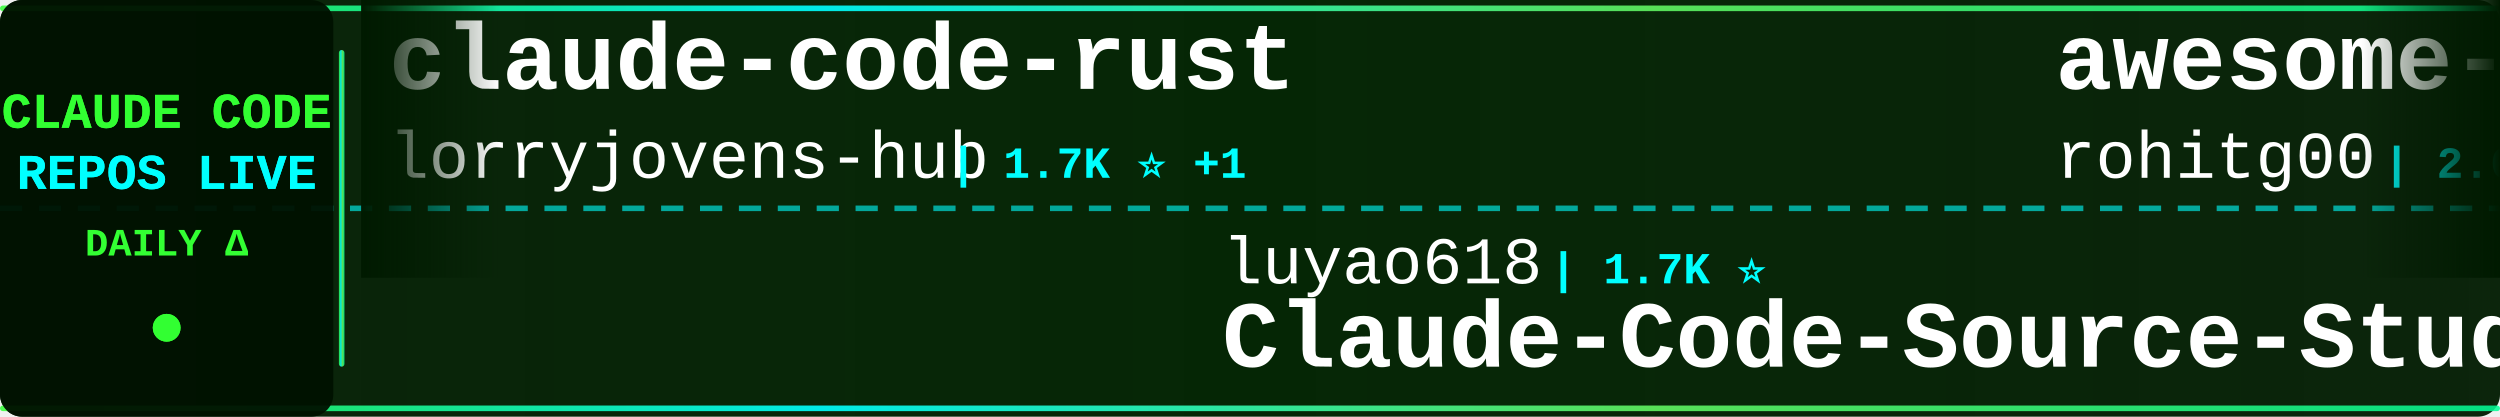
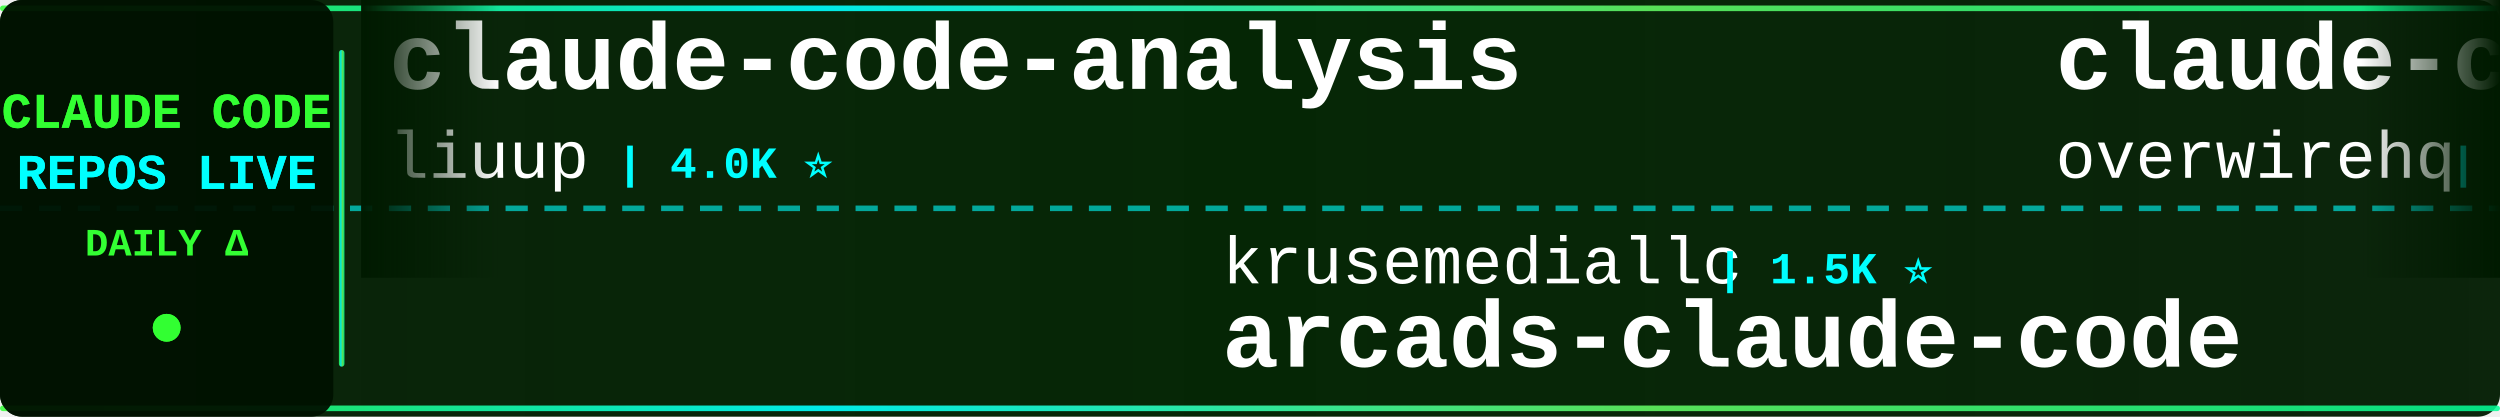
<svg xmlns="http://www.w3.org/2000/svg" width="900" height="150">
  <defs>
    <linearGradient id="tickerBg" x1="0%" y1="0%" x2="100%" y2="0%">
      <stop offset="0%" style="stop-color:#001a00;stop-opacity:0.95" />
      <stop offset="50%" style="stop-color:#002200;stop-opacity:0.98" />
      <stop offset="100%" style="stop-color:#001a00;stop-opacity:0.95" />
    </linearGradient>
    <linearGradient id="borderGrad" x1="0%" y1="0%" x2="100%" y2="0%">
      <stop offset="0%" style="stop-color:#33ff33;stop-opacity:0.85">
        <animate attributeName="stop-opacity" values="0.85;1;0.85" dur="2s" repeatCount="indefinite" />
      </stop>
      <stop offset="33%" style="stop-color:#00ffff;stop-opacity:0.9">
        <animate attributeName="stop-opacity" values="0.9;1;0.9" dur="2.2s" repeatCount="indefinite" />
      </stop>
      <stop offset="66%" style="stop-color:#66ff66;stop-opacity:0.85">
        <animate attributeName="stop-opacity" values="0.85;1;0.85" dur="1.8s" repeatCount="indefinite" />
      </stop>
      <stop offset="100%" style="stop-color:#00ff99;stop-opacity:0.85">
        <animate attributeName="stop-opacity" values="0.85;1;0.85" dur="2s" repeatCount="indefinite" />
      </stop>
    </linearGradient>
    <filter id="textGlow">
      <feGaussianBlur stdDeviation="0.1" result="coloredBlur" />
      <feMerge>
        <feMergeNode in="coloredBlur" />
        <feMergeNode in="SourceGraphic" />
      </feMerge>
    </filter>
    <filter id="metricGlow">
      <feGaussianBlur stdDeviation="0.2" result="coloredBlur" />
      <feMerge>
        <feMergeNode in="coloredBlur" />
        <feMergeNode in="SourceGraphic" />
      </feMerge>
    </filter>
    <linearGradient id="leftFade" x1="0%" y1="0%" x2="100%" y2="0%">
      <stop offset="0%" style="stop-color:#001a00;stop-opacity:1" />
      <stop offset="100%" style="stop-color:#001a00;stop-opacity:0" />
    </linearGradient>
    <linearGradient id="rightFade" x1="0%" y1="0%" x2="100%" y2="0%">
      <stop offset="0%" style="stop-color:#001a00;stop-opacity:0" />
      <stop offset="100%" style="stop-color:#001a00;stop-opacity:1" />
    </linearGradient>
  </defs>
  <rect width="900" height="150" fill="url(#tickerBg)" rx="8" />
  <rect x="0" y="2" width="900" height="2" fill="url(#borderGrad)" rx="1" />
  <rect x="0" y="146" width="900" height="2" fill="url(#borderGrad)" rx="1" />
  <line x1="0" y1="75" x2="900" y2="75" stroke="#00ffff" stroke-width="2" stroke-dasharray="8 6" opacity="0.6" />
  <rect x="0" y="0" width="120" height="150" fill="#001100" opacity="0.95" rx="8" />
  <text x="60" y="46" font-family="'Courier New', monospace" font-size="18" font-weight="bold" fill="#33ff33" text-anchor="middle" filter="url(#textGlow)">
    CLAUDE CODE
  </text>
  <text x="60" y="68" font-family="'Courier New', monospace" font-size="18" font-weight="bold" fill="#00ffff" text-anchor="middle" filter="url(#textGlow)">
    REPOS LIVE
  </text>
  <text x="60" y="92" font-family="'Courier New', monospace" font-size="14" font-weight="bold" fill="#33ff33" text-anchor="middle">
    DAILY Δ
  </text>
  <circle cx="60" cy="118" r="5" fill="#33ff33" filter="url(#metricGlow)">
    <animate attributeName="r" values="4;6;4" dur="1.5s" repeatCount="indefinite" />
    <animate attributeName="opacity" values="0.6;1;0.6" dur="1.5s" repeatCount="indefinite" />
  </circle>
  <rect x="122" y="18" width="2" height="114" fill="url(#borderGrad)" rx="1" />
  <clipPath id="tickerClip">
    <rect x="130" y="0" width="770" height="150" />
  </clipPath>
  <g clip-path="url(#tickerClip)">
    <g id="tickerItems">
      <animateTransform attributeName="transform" attributeType="XML" type="translate" from="0 0" to="-3000 0" dur="54s" repeatCount="indefinite" />
      <g transform="translate(0, 0)">
-         <text x="140" y="32" font-family="'Courier New', monospace" font-size="34" font-weight="bold" fill="#ffffff">claude-code-rust</text>
-         <text x="140" y="64" font-family="'Courier New', monospace" font-size="24" font-weight="normal" fill="#ffffff" opacity="1.0">lorryjovens-hub</text>
-         <text x="342" y="64" font-family="'Courier New', monospace" font-size="16" font-weight="bold" fill="#00ffff"> | 1.7K ⭐ +1</text>
+         <text x="140" y="32" font-family="'Courier New', monospace" font-size="34" font-weight="bold" fill="#ffffff">claude-code-analysis</text>
+         <text x="140" y="64" font-family="'Courier New', monospace" font-size="24" font-weight="normal" fill="#ffffff" opacity="1.0">liuup</text>
+         <text x="222" y="64" font-family="'Courier New', monospace" font-size="16" font-weight="bold" fill="#00ffff"> | 4.0K ⭐</text>
      </g>
      <g transform="translate(300, 0)">
-         <text x="140" y="102" font-family="'Courier New', monospace" font-size="24" font-weight="normal" fill="#ffffff" opacity="1.0">luyao618</text>
-         <text x="258" y="102" font-family="'Courier New', monospace" font-size="16" font-weight="bold" fill="#00ffff"> | 1.7K ⭐</text>
-         <text x="140" y="132" font-family="'Courier New', monospace" font-size="34" font-weight="bold" fill="#ffffff">Claude-Code-Source-Study</text>
+         <text x="140" y="102" font-family="'Courier New', monospace" font-size="24" font-weight="normal" fill="#ffffff" opacity="1.0">krusemediallc</text>
+         <text x="318" y="102" font-family="'Courier New', monospace" font-size="16" font-weight="bold" fill="#00ffff"> | 1.5K ⭐</text>
+         <text x="140" y="132" font-family="'Courier New', monospace" font-size="34" font-weight="bold" fill="#ffffff">arcads-claude-code</text>
      </g>
      <g transform="translate(600, 0)">
-         <text x="140" y="32" font-family="'Courier New', monospace" font-size="34" font-weight="bold" fill="#ffffff">awesome-claude-code-tool...</text>
-         <text x="140" y="64" font-family="'Courier New', monospace" font-size="24" font-weight="normal" fill="#ffffff" opacity="1.0">rohitg00</text>
-         <text x="258" y="64" font-family="'Courier New', monospace" font-size="16" font-weight="bold" fill="#00ffff"> | 2.6K ⭐</text>
+         <text x="140" y="32" font-family="'Courier New', monospace" font-size="34" font-weight="bold" fill="#ffffff">claude-code-telegram</text>
+         <text x="140" y="64" font-family="'Courier New', monospace" font-size="24" font-weight="normal" fill="#ffffff" opacity="1.0">overwirehq</text>
+         <text x="282" y="64" font-family="'Courier New', monospace" font-size="16" font-weight="bold" fill="#00ffff"> | 2.8K ⭐</text>
      </g>
      <g transform="translate(900, 0)">
-         <text x="140" y="102" font-family="'Courier New', monospace" font-size="24" font-weight="normal" fill="#ffffff" opacity="1.0">edmund-io</text>
-         <text x="270" y="102" font-family="'Courier New', monospace" font-size="16" font-weight="bold" fill="#00ffff"> | 1.5K ⭐</text>
-         <text x="140" y="132" font-family="'Courier New', monospace" font-size="34" font-weight="bold" fill="#ffffff">edmunds-claude-code</text>
+         <text x="140" y="102" font-family="'Courier New', monospace" font-size="24" font-weight="normal" fill="#ffffff" opacity="1.0">diet103</text>
+         <text x="246" y="102" font-family="'Courier New', monospace" font-size="16" font-weight="bold" fill="#00ffff"> | 10.0K ⭐</text>
+         <text x="140" y="132" font-family="'Courier New', monospace" font-size="34" font-weight="bold" fill="#ffffff">claude-code-infrastructu...</text>
      </g>
      <g transform="translate(1200, 0)">
-         <text x="140" y="32" font-family="'Courier New', monospace" font-size="34" font-weight="bold" fill="#ffffff">claude-code-tips</text>
-         <text x="140" y="64" font-family="'Courier New', monospace" font-size="24" font-weight="normal" fill="#ffffff" opacity="1.0">ykdojo</text>
-         <text x="234" y="64" font-family="'Courier New', monospace" font-size="16" font-weight="bold" fill="#00ffff"> | 10.1K ⭐ +1</text>
+         <text x="140" y="32" font-family="'Courier New', monospace" font-size="34" font-weight="bold" fill="#ffffff">Claude-code</text>
+         <text x="140" y="64" font-family="'Courier New', monospace" font-size="24" font-weight="normal" fill="#ffffff" opacity="1.0">zstmfhy</text>
+         <text x="246" y="64" font-family="'Courier New', monospace" font-size="16" font-weight="bold" fill="#00ffff"> | 189 ⭐</text>
      </g>
      <g transform="translate(1500, 0)">
-         <text x="140" y="102" font-family="'Courier New', monospace" font-size="24" font-weight="normal" fill="#ffffff" opacity="1.0">OrcaWhisper</text>
-         <text x="294" y="102" font-family="'Courier New', monospace" font-size="16" font-weight="bold" fill="#00ffff"> | 101 ⭐</text>
-         <text x="140" y="132" font-family="'Courier New', monospace" font-size="34" font-weight="bold" fill="#ffffff">Claude-Code</text>
+         <text x="140" y="102" font-family="'Courier New', monospace" font-size="24" font-weight="normal" fill="#ffffff" opacity="1.0">sugyan</text>
+         <text x="234" y="102" font-family="'Courier New', monospace" font-size="16" font-weight="bold" fill="#00ffff"> | 1.1K ⭐</text>
+         <text x="140" y="132" font-family="'Courier New', monospace" font-size="34" font-weight="bold" fill="#ffffff">claude-code-webui</text>
      </g>
      <g transform="translate(1800, 0)">
-         <text x="140" y="32" font-family="'Courier New', monospace" font-size="34" font-weight="bold" fill="#ffffff">claude-code-sourcemap</text>
-         <text x="140" y="64" font-family="'Courier New', monospace" font-size="24" font-weight="normal" fill="#ffffff" opacity="1.0">ChinaSiro</text>
-         <text x="270" y="64" font-family="'Courier New', monospace" font-size="16" font-weight="bold" fill="#00ffff"> | 9.7K ⭐ +1</text>
+         <text x="140" y="32" font-family="'Courier New', monospace" font-size="34" font-weight="bold" fill="#ffffff">claude-code-source</text>
+         <text x="140" y="64" font-family="'Courier New', monospace" font-size="24" font-weight="normal" fill="#ffffff" opacity="1.0">JrCx7scC</text>
+         <text x="258" y="64" font-family="'Courier New', monospace" font-size="16" font-weight="bold" fill="#00ffff"> | 376 ⭐</text>
      </g>
      <g transform="translate(2100, 0)">
-         <text x="140" y="102" font-family="'Courier New', monospace" font-size="24" font-weight="normal" fill="#ffffff" opacity="1.0">VoltAgent</text>
-         <text x="270" y="102" font-family="'Courier New', monospace" font-size="16" font-weight="bold" fill="#00ffff"> | 25.3K ⭐ +4</text>
-         <text x="140" y="132" font-family="'Courier New', monospace" font-size="34" font-weight="bold" fill="#ffffff">awesome-claude-code-suba...</text>
+         <text x="140" y="102" font-family="'Courier New', monospace" font-size="24" font-weight="normal" fill="#ffffff" opacity="1.0">ykdojo</text>
+         <text x="234" y="102" font-family="'Courier New', monospace" font-size="16" font-weight="bold" fill="#00ffff"> | 10.1K ⭐</text>
+         <text x="140" y="132" font-family="'Courier New', monospace" font-size="34" font-weight="bold" fill="#ffffff">claude-code-tips</text>
      </g>
      <g transform="translate(2400, 0)">
        <text x="140" y="32" font-family="'Courier New', monospace" font-size="34" font-weight="bold" fill="#ffffff">claude-code-templates</text>
        <text x="140" y="64" font-family="'Courier New', monospace" font-size="24" font-weight="normal" fill="#ffffff" opacity="1.0">davila7</text>
-         <text x="246" y="64" font-family="'Courier New', monospace" font-size="16" font-weight="bold" fill="#00ffff"> | 31.8K ⭐ +30</text>
+         <text x="246" y="64" font-family="'Courier New', monospace" font-size="16" font-weight="bold" fill="#00ffff"> | 31.8K ⭐ +25</text>
      </g>
      <g transform="translate(2700, 0)">
-         <text x="140" y="102" font-family="'Courier New', monospace" font-size="24" font-weight="normal" fill="#ffffff" opacity="1.0">Alishahryar1</text>
-         <text x="306" y="102" font-family="'Courier New', monospace" font-size="16" font-weight="bold" fill="#00ffff"> | 55.9K ⭐ +17</text>
-         <text x="140" y="132" font-family="'Courier New', monospace" font-size="34" font-weight="bold" fill="#ffffff">free-claude-code</text>
+         <text x="140" y="102" font-family="'Courier New', monospace" font-size="24" font-weight="normal" fill="#ffffff" opacity="1.0">ponponon</text>
+         <text x="258" y="102" font-family="'Courier New', monospace" font-size="16" font-weight="bold" fill="#00ffff"> | 2.3K ⭐</text>
+         <text x="140" y="132" font-family="'Courier New', monospace" font-size="34" font-weight="bold" fill="#ffffff">claude_code_src</text>
      </g>
      <g transform="translate(3000, 0)">
-         <text x="140" y="32" font-family="'Courier New', monospace" font-size="34" font-weight="bold" fill="#ffffff">claude-code-rust</text>
-         <text x="140" y="64" font-family="'Courier New', monospace" font-size="24" font-weight="normal" fill="#ffffff" opacity="1.0">lorryjovens-hub</text>
-         <text x="342" y="64" font-family="'Courier New', monospace" font-size="16" font-weight="bold" fill="#00ffff"> | 1.7K ⭐ +1</text>
+         <text x="140" y="32" font-family="'Courier New', monospace" font-size="34" font-weight="bold" fill="#ffffff">claude-code-analysis</text>
+         <text x="140" y="64" font-family="'Courier New', monospace" font-size="24" font-weight="normal" fill="#ffffff" opacity="1.0">liuup</text>
+         <text x="222" y="64" font-family="'Courier New', monospace" font-size="16" font-weight="bold" fill="#00ffff"> | 4.0K ⭐</text>
      </g>
      <g transform="translate(3300, 0)">
-         <text x="140" y="102" font-family="'Courier New', monospace" font-size="24" font-weight="normal" fill="#ffffff" opacity="1.0">luyao618</text>
-         <text x="258" y="102" font-family="'Courier New', monospace" font-size="16" font-weight="bold" fill="#00ffff"> | 1.7K ⭐</text>
-         <text x="140" y="132" font-family="'Courier New', monospace" font-size="34" font-weight="bold" fill="#ffffff">Claude-Code-Source-Study</text>
+         <text x="140" y="102" font-family="'Courier New', monospace" font-size="24" font-weight="normal" fill="#ffffff" opacity="1.0">krusemediallc</text>
+         <text x="318" y="102" font-family="'Courier New', monospace" font-size="16" font-weight="bold" fill="#00ffff"> | 1.5K ⭐</text>
+         <text x="140" y="132" font-family="'Courier New', monospace" font-size="34" font-weight="bold" fill="#ffffff">arcads-claude-code</text>
      </g>
      <g transform="translate(3600, 0)">
-         <text x="140" y="32" font-family="'Courier New', monospace" font-size="34" font-weight="bold" fill="#ffffff">awesome-claude-code-tool...</text>
-         <text x="140" y="64" font-family="'Courier New', monospace" font-size="24" font-weight="normal" fill="#ffffff" opacity="1.0">rohitg00</text>
-         <text x="258" y="64" font-family="'Courier New', monospace" font-size="16" font-weight="bold" fill="#00ffff"> | 2.6K ⭐</text>
+         <text x="140" y="32" font-family="'Courier New', monospace" font-size="34" font-weight="bold" fill="#ffffff">claude-code-telegram</text>
+         <text x="140" y="64" font-family="'Courier New', monospace" font-size="24" font-weight="normal" fill="#ffffff" opacity="1.0">overwirehq</text>
+         <text x="282" y="64" font-family="'Courier New', monospace" font-size="16" font-weight="bold" fill="#00ffff"> | 2.8K ⭐</text>
      </g>
      <g transform="translate(3900, 0)">
-         <text x="140" y="102" font-family="'Courier New', monospace" font-size="24" font-weight="normal" fill="#ffffff" opacity="1.0">edmund-io</text>
-         <text x="270" y="102" font-family="'Courier New', monospace" font-size="16" font-weight="bold" fill="#00ffff"> | 1.5K ⭐</text>
-         <text x="140" y="132" font-family="'Courier New', monospace" font-size="34" font-weight="bold" fill="#ffffff">edmunds-claude-code</text>
+         <text x="140" y="102" font-family="'Courier New', monospace" font-size="24" font-weight="normal" fill="#ffffff" opacity="1.0">diet103</text>
+         <text x="246" y="102" font-family="'Courier New', monospace" font-size="16" font-weight="bold" fill="#00ffff"> | 10.0K ⭐</text>
+         <text x="140" y="132" font-family="'Courier New', monospace" font-size="34" font-weight="bold" fill="#ffffff">claude-code-infrastructu...</text>
      </g>
    </g>
  </g>
  <rect x="130" y="0" width="50" height="100" fill="url(#leftFade)" />
  <rect x="850" y="0" width="50" height="100" fill="url(#rightFade)" />
</svg>
